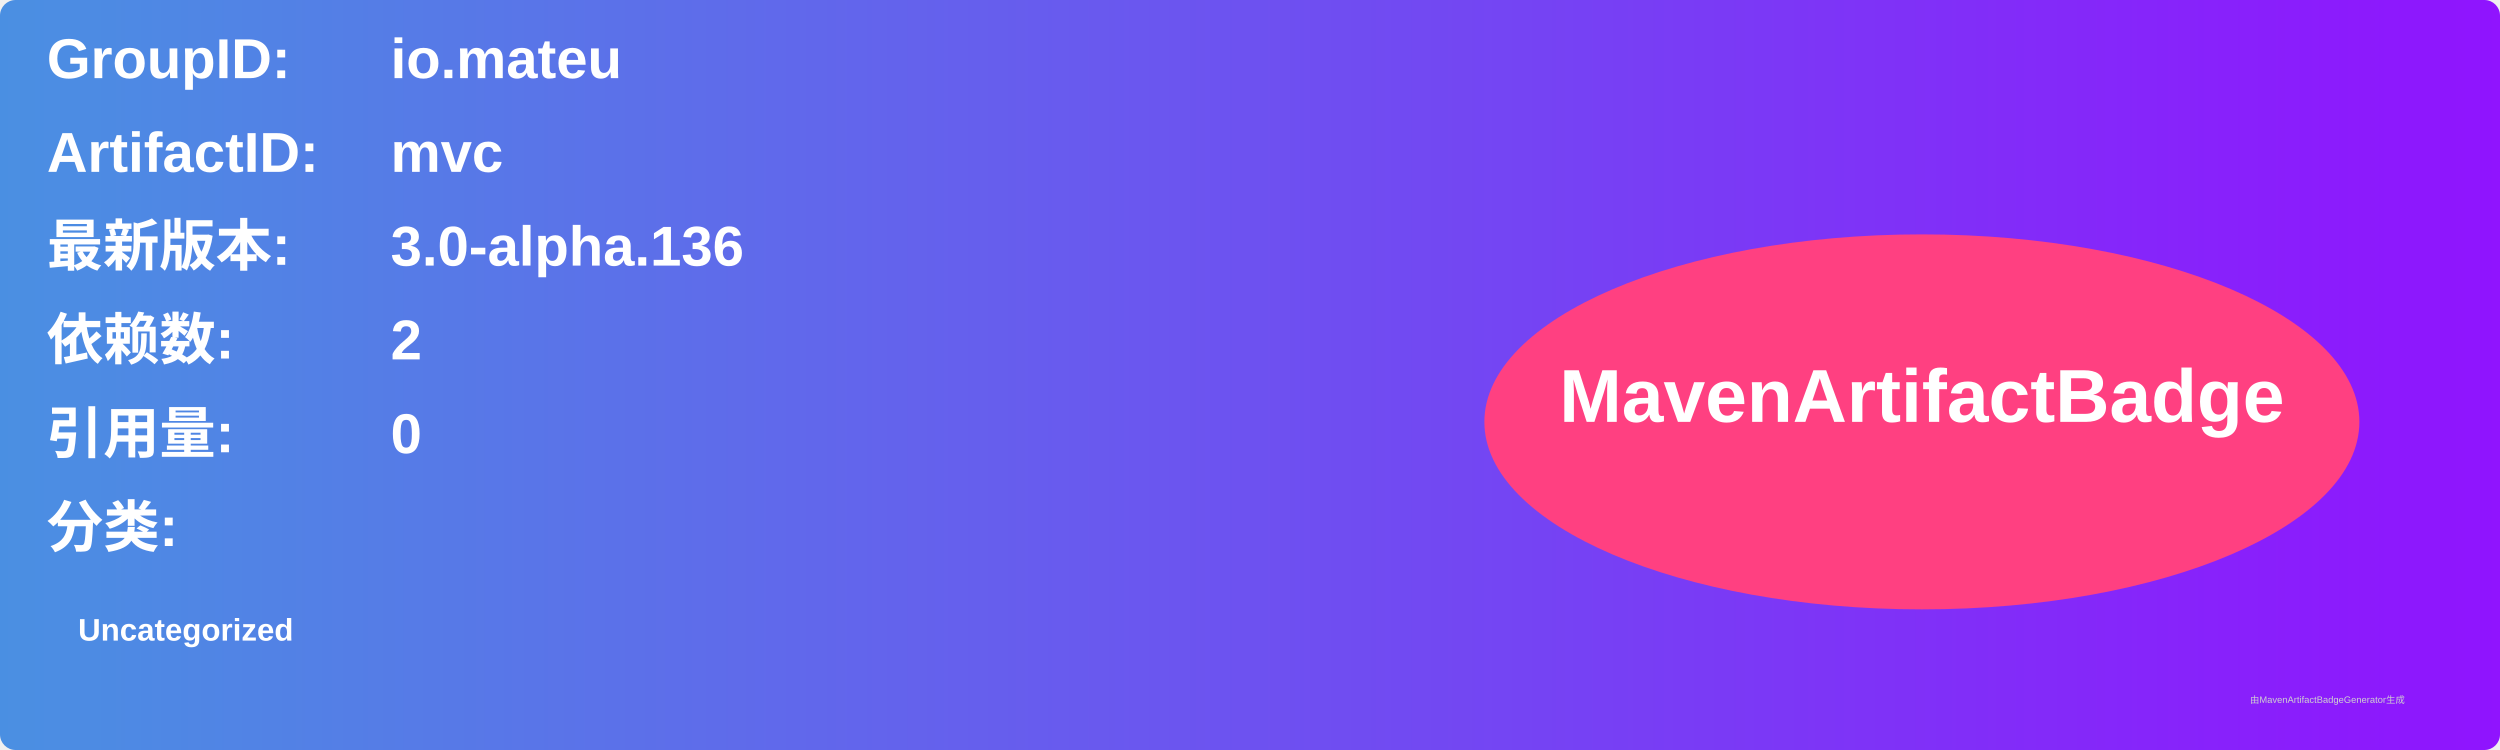
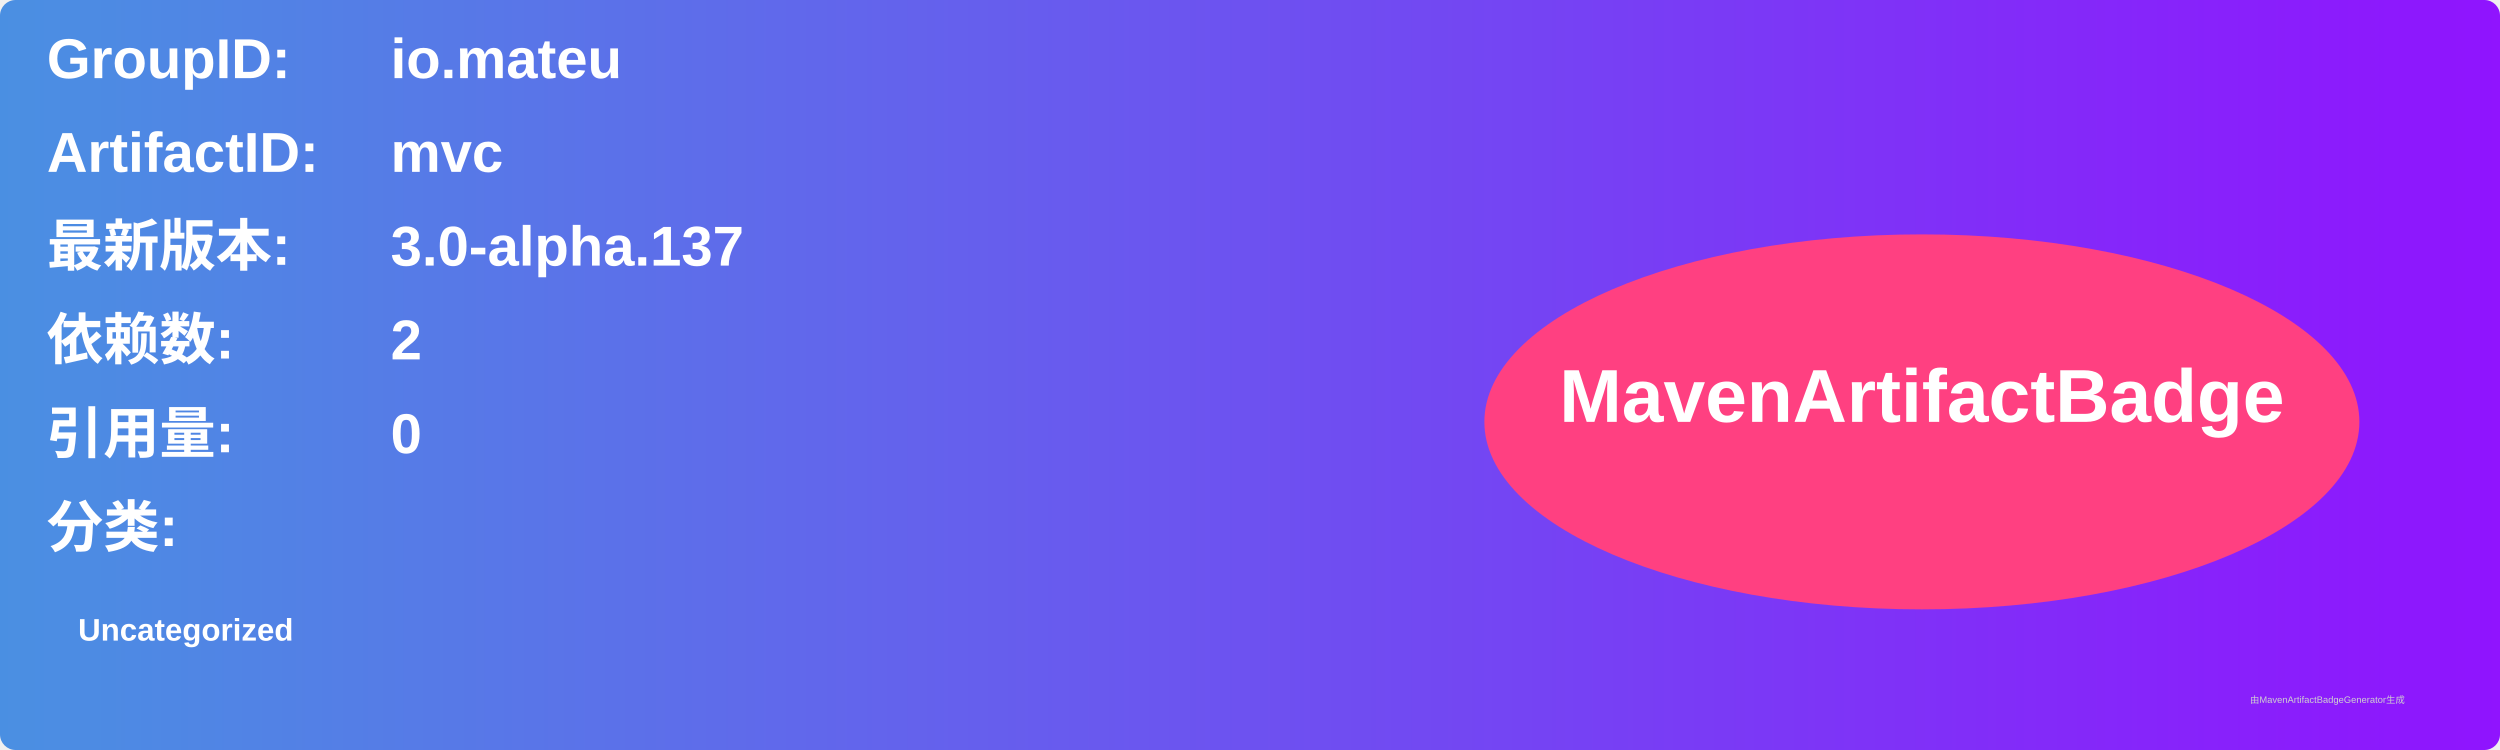
<svg xmlns="http://www.w3.org/2000/svg" width="800" height="240" viewBox="0 0 800 240">
  <linearGradient id="grad" x1="0%" y1="0%" x2="100%" y2="0%">
    <stop offset="0%" stop-color="#4a90e2" />
    <stop offset="100%" stop-color="#9013fe" />
  </linearGradient>
  <rect width="100%" height="100%" rx="5" ry="5" fill="url(#grad)" />
  <g transform="translate(15, 15)">
    <text x="0" y="10" font-family="Arial" font-size="18" fill="white" font-weight="bold" width="260">GroupID:</text>
    <text x="110" y="10" font-family="Arial" font-size="18" fill="white" font-weight="bold" width="460">io.mateu</text>
    <text x="0" y="40" font-family="Arial" font-size="18" fill="white" font-weight="bold" width="260">ArtifactID:</text>
    <text x="110" y="40" font-family="Arial" font-size="18" fill="white" font-weight="bold" width="460">mvc</text>
    <text x="0" y="70" font-family="Arial" font-size="18" fill="white" font-weight="bold">最新版本:</text>
    <text x="110" y="70" font-family="Arial" font-size="18" fill="white" font-weight="bold">
-       <tspan font-weight="bold">3.0-alpha.136</tspan>
+       <tspan font-weight="bold">3.0-alpha.137</tspan>
    </text>
    <text x="0" y="100" font-family="Arial" font-size="18" fill="white" font-weight="bold">依赖数: </text>
    <text x="110" y="100" font-family="Arial" font-size="18" fill="white">
      <tspan font-weight="bold">2</tspan>
    </text>
    <text x="0" y="130" font-family="Arial" font-size="18" fill="white" font-weight="bold">引用量: </text>
    <text x="110" y="130" font-family="Arial" font-size="18" fill="white">
      <tspan font-weight="bold">0</tspan>
    </text>
    <text x="0" y="160" font-family="Arial" font-size="18" fill="white" font-weight="bold">分类:</text>
    <text x="10" y="190" font-family="Arial" font-size="10" fill="white">
      <tspan font-weight="bold">Uncategorized</tspan>
    </text>
    <ellipse cx="600" cy="120" rx="140" ry="60" fill="#ff4081" />
    <text x="600" y="120" text-anchor="middle" font-family="Arial" font-size="24" fill="white" font-weight="bold">MavenArtifactBadge</text>
  </g>
  <text x="720" y="225" font-family="Arial" font-size="3" fill="#d0d0d0">由MavenArtifactBadgeGenerator生成</text>
</svg>
